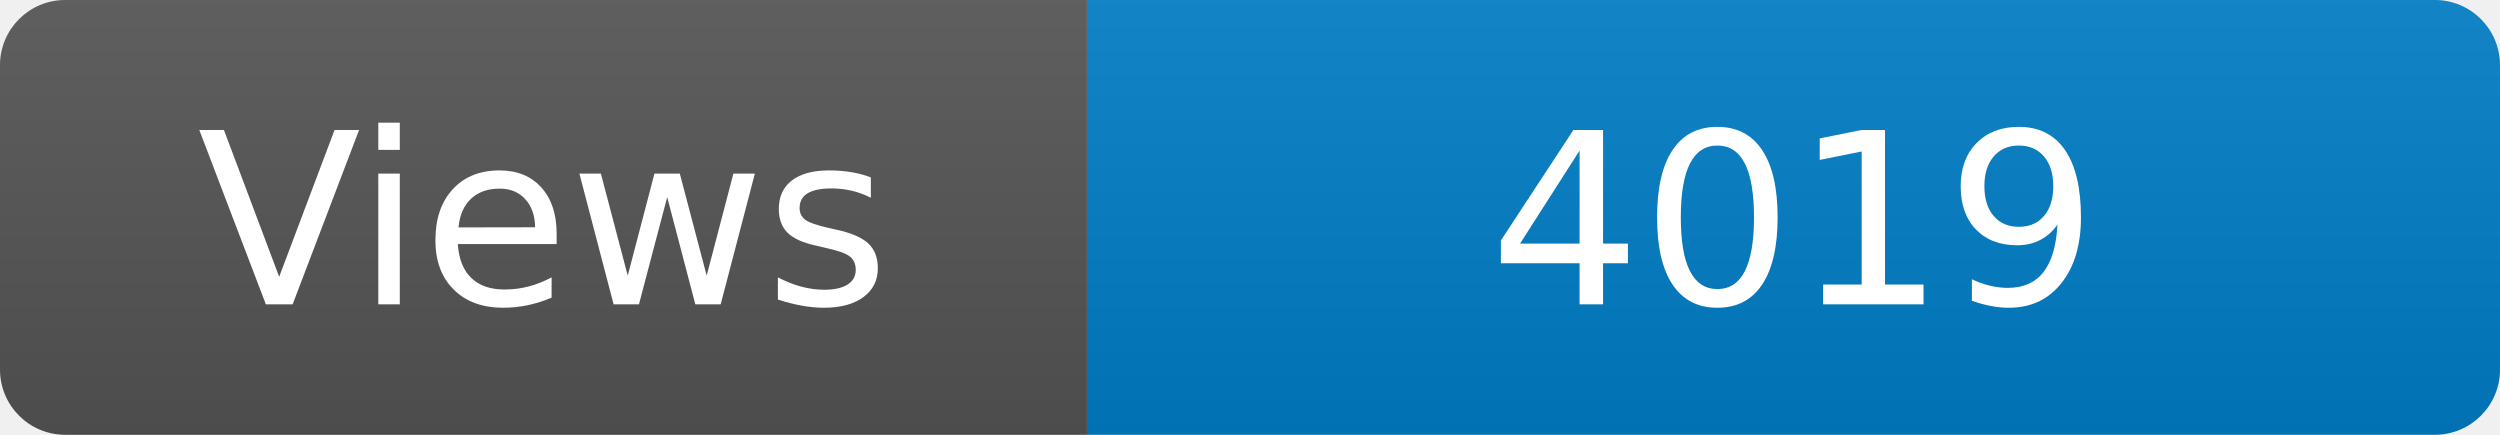
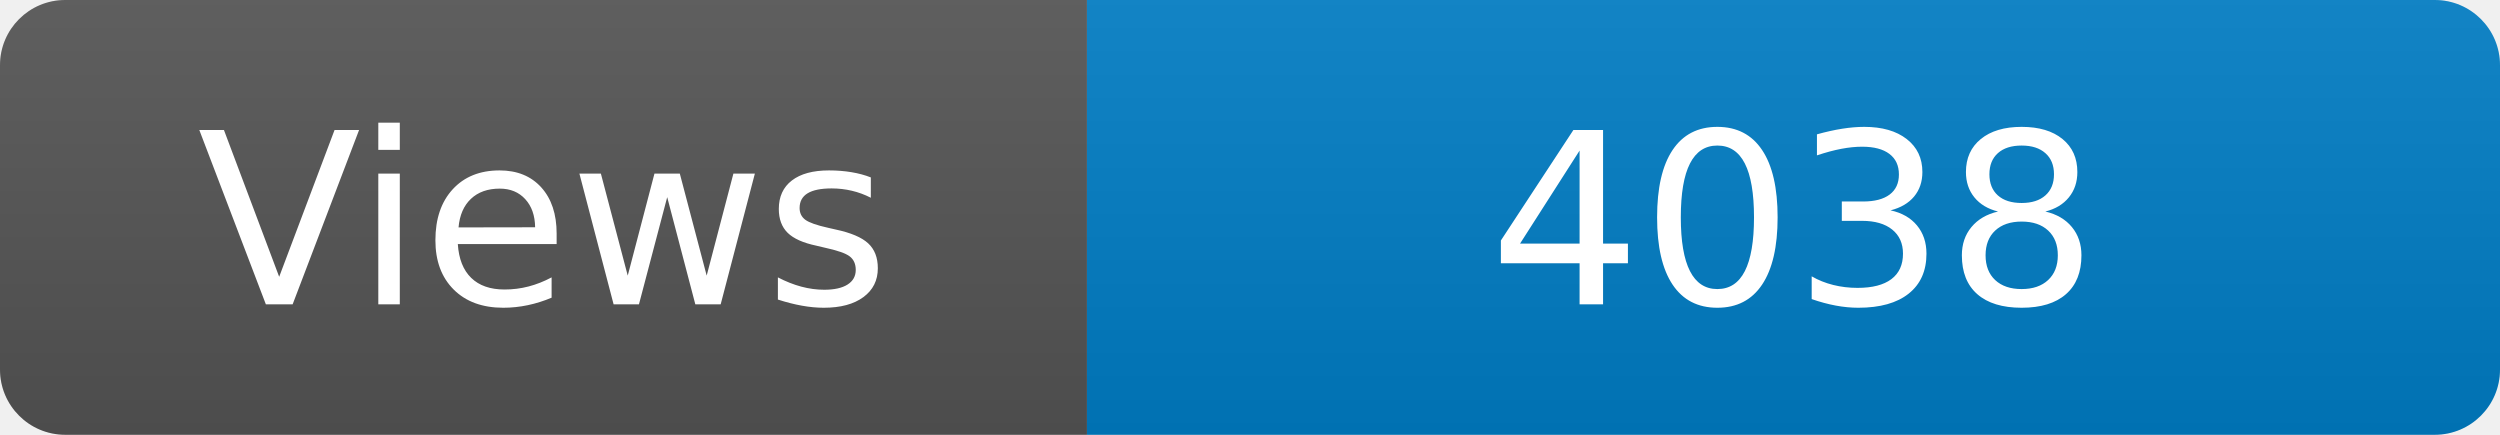
<svg xmlns="http://www.w3.org/2000/svg" width="115" height="20" role="img" aria-label="Maintained?: yes">
  <linearGradient id="s" x2="0" y2="100%">
    <stop offset="0" stop-color="#bbb" stop-opacity=".1" />
    <stop offset="1" stop-opacity=".1" />
  </linearGradient>
  <clipPath id="r">
    <rect width="115" height="20" rx="3" fill="#fff" />
  </clipPath>
  <g clip-path="url(#r)">
    <rect width="50" height="20" fill="#555" />
    <rect x="50" width="160" height="20" fill="#007ec6" />
    <rect width="115" height="20" fill="url(#s)" />
  </g>
  <g fill="#fff" text-anchor="middle" font-family="Verdana,Geneva,DejaVu Sans,sans-serif" font-size="110">
    <text x="250" y="140" transform="scale(.1)" fill="#fff">Views</text>
-     <text x="825" y="140" transform="scale(.1)" fill="#fff">4019</text>
+     <text x="825" y="140" transform="scale(.1)" fill="#fff">4038</text>
  </g>
</svg>
